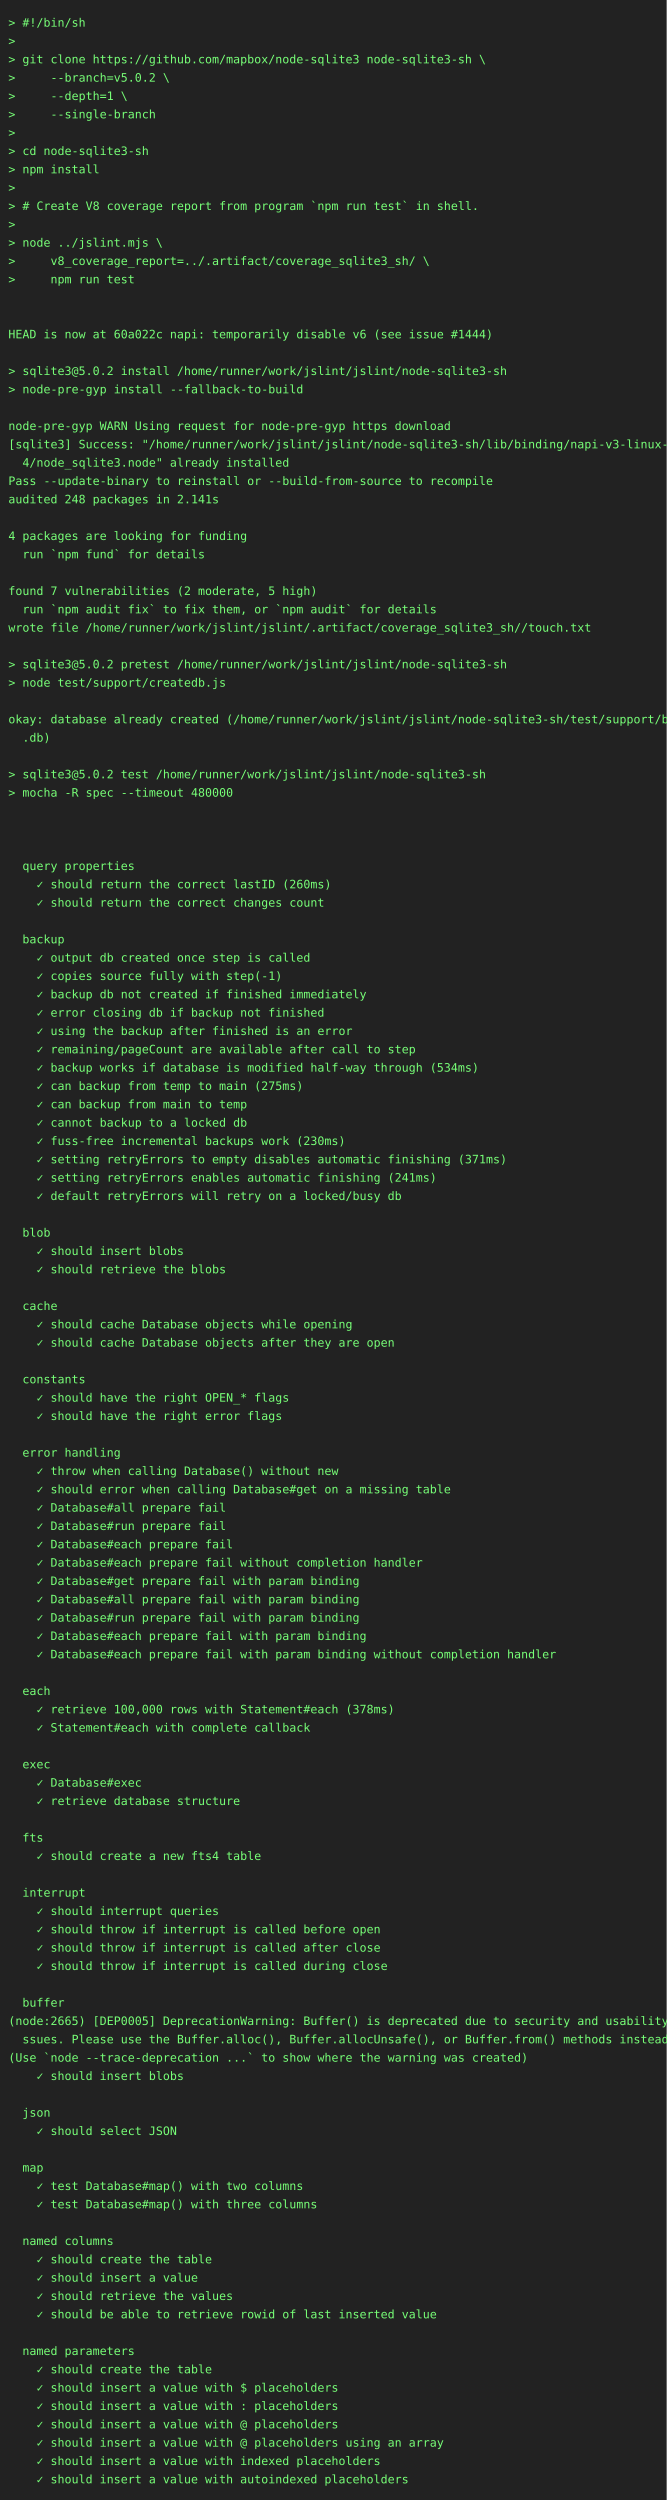
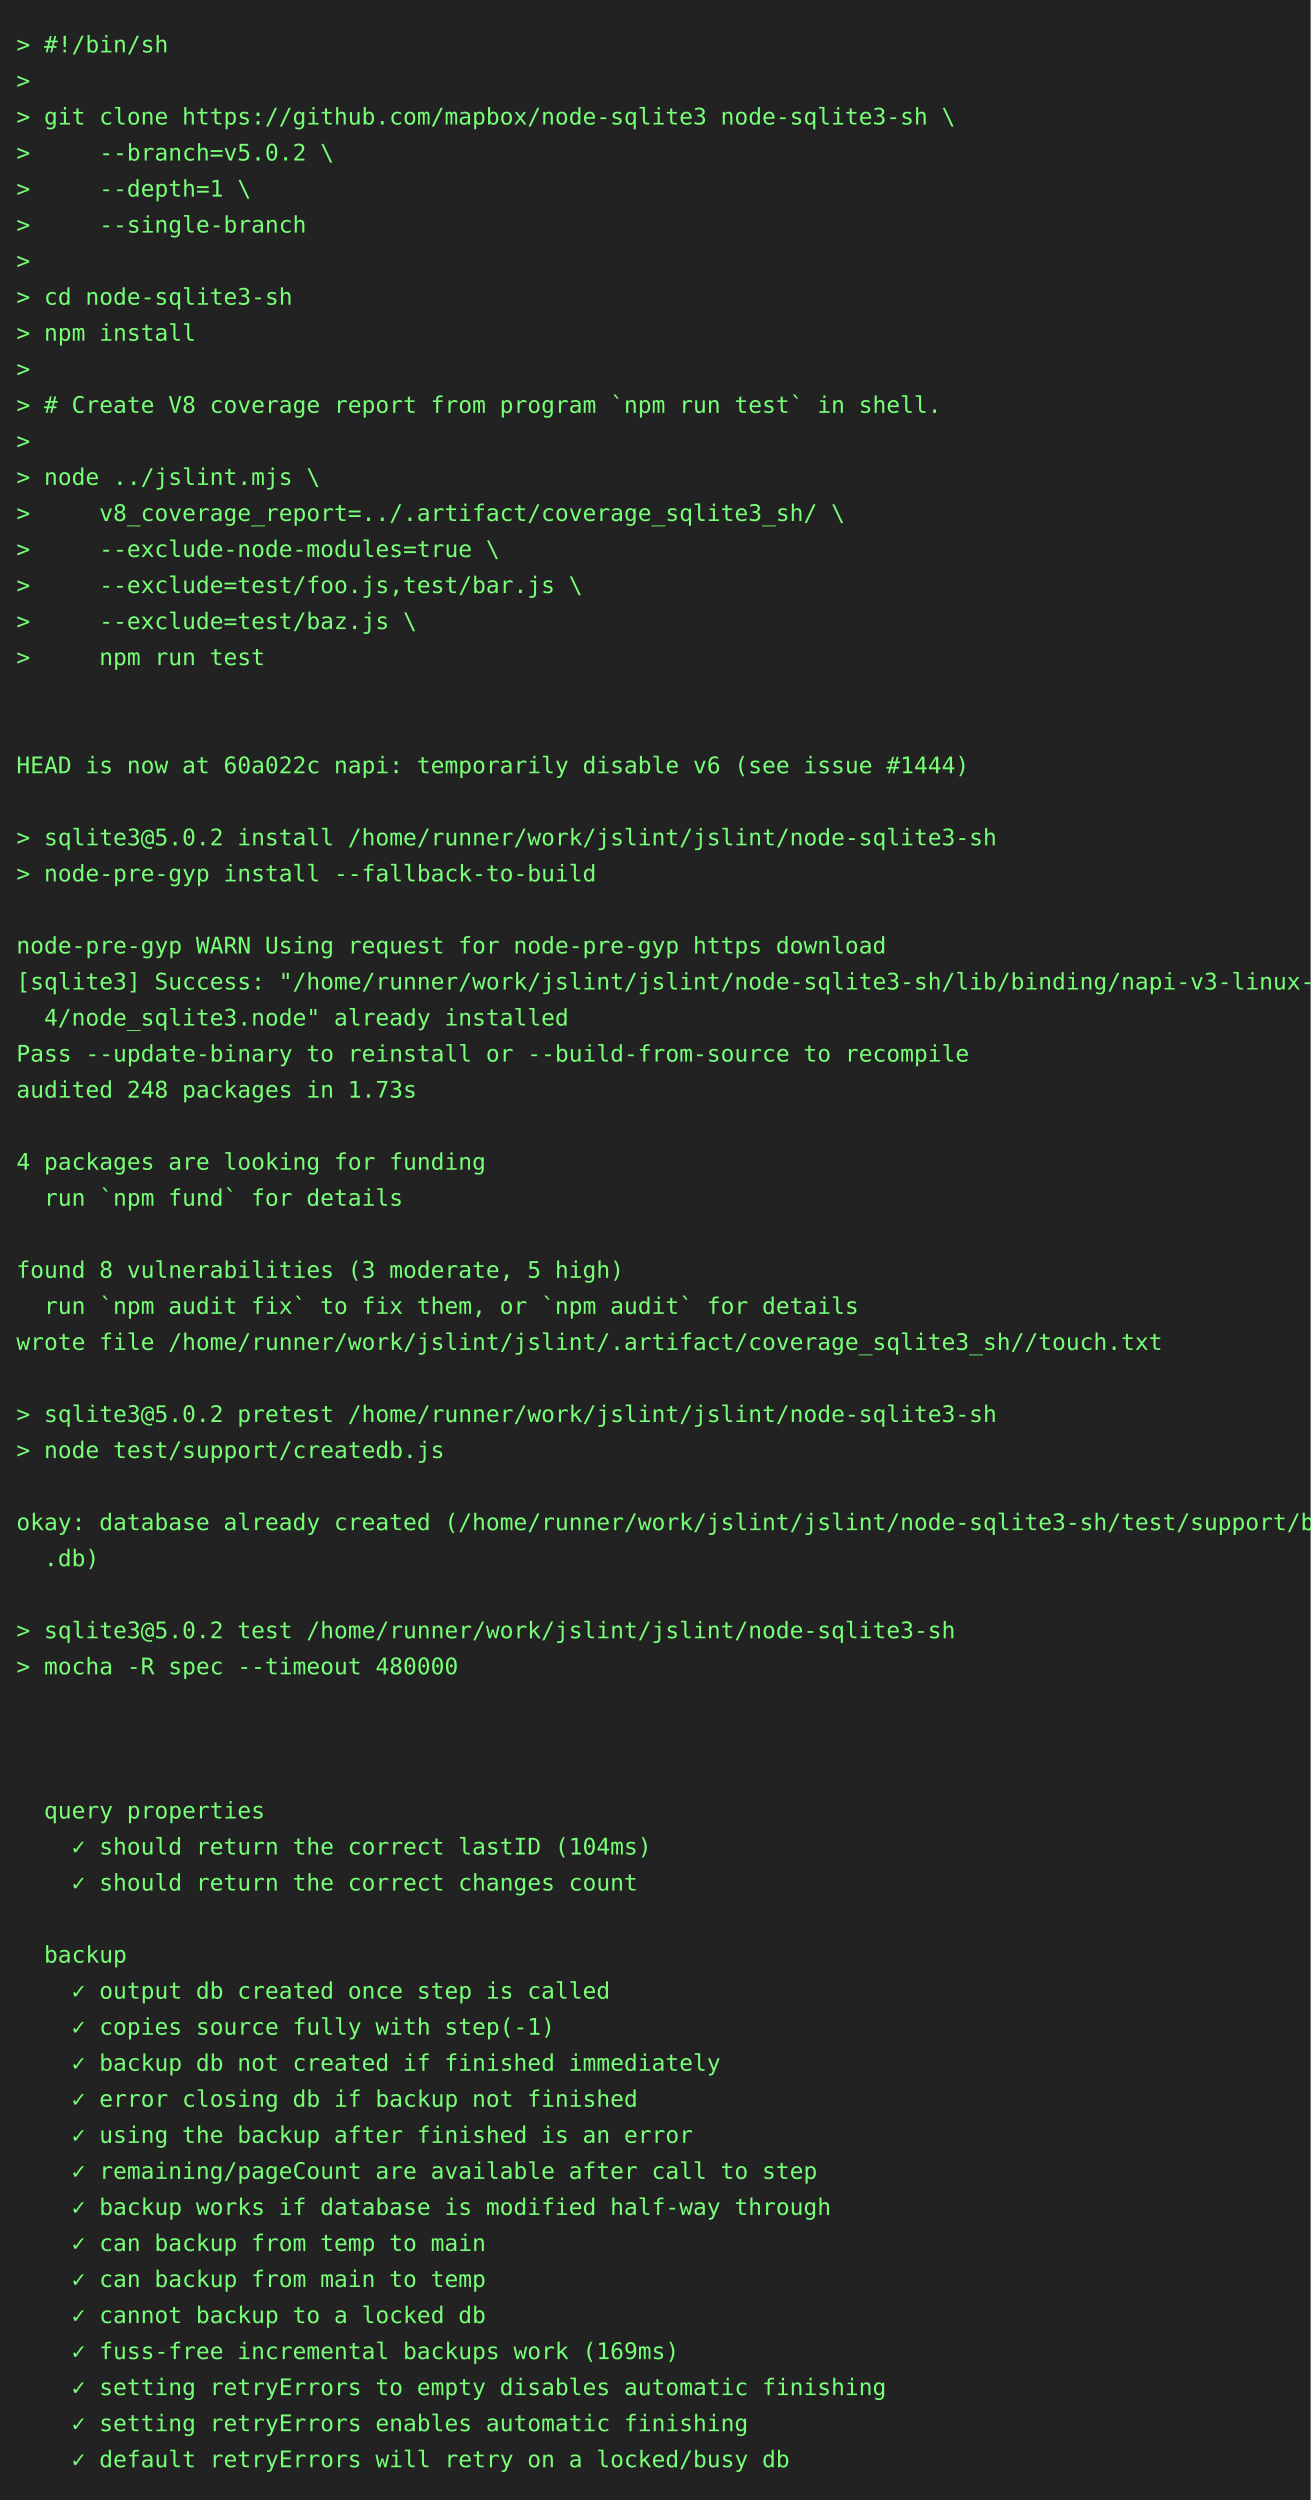
- <svg xmlns="http://www.w3.org/2000/svg" height="3000" width="800">
-   <rect height="3000" fill="#222" width="800" />
+ <svg xmlns="http://www.w3.org/2000/svg" height="1526" width="800">
+   <rect height="1526" fill="#222" width="800" />
  <text fill="#7f7" font-family="consolas, menlo, monospace" font-size="14" xml:space="preserve">
    <tspan lengthAdjust="spacingAndGlyphs" textLength="768" x="10" y="32">&gt; #!/bin/sh                                                                                      </tspan>
    <tspan lengthAdjust="spacingAndGlyphs" textLength="768" x="10" y="54">&gt;                                                                                                </tspan>
    <tspan lengthAdjust="spacingAndGlyphs" textLength="768" x="10" y="76">&gt; git clone https://github.com/mapbox/node-sqlite3 node-sqlite3-sh \                             </tspan>
    <tspan lengthAdjust="spacingAndGlyphs" textLength="768" x="10" y="98">&gt;     --branch=v5.0.2 \                                                                          </tspan>
    <tspan lengthAdjust="spacingAndGlyphs" textLength="768" x="10" y="120">&gt;     --depth=1 \                                                                                </tspan>
    <tspan lengthAdjust="spacingAndGlyphs" textLength="768" x="10" y="142">&gt;     --single-branch                                                                            </tspan>
    <tspan lengthAdjust="spacingAndGlyphs" textLength="768" x="10" y="164">&gt;                                                                                                </tspan>
    <tspan lengthAdjust="spacingAndGlyphs" textLength="768" x="10" y="186">&gt; cd node-sqlite3-sh                                                                             </tspan>
    <tspan lengthAdjust="spacingAndGlyphs" textLength="768" x="10" y="208">&gt; npm install                                                                                    </tspan>
    <tspan lengthAdjust="spacingAndGlyphs" textLength="768" x="10" y="230">&gt;                                                                                                </tspan>
    <tspan lengthAdjust="spacingAndGlyphs" textLength="768" x="10" y="252">&gt; # Create V8 coverage report from program `npm run test` in shell.                              </tspan>
    <tspan lengthAdjust="spacingAndGlyphs" textLength="768" x="10" y="274">&gt;                                                                                                </tspan>
    <tspan lengthAdjust="spacingAndGlyphs" textLength="768" x="10" y="296">&gt; node ../jslint.mjs \                                                                           </tspan>
    <tspan lengthAdjust="spacingAndGlyphs" textLength="768" x="10" y="318">&gt;     v8_coverage_report=../.artifact/coverage_sqlite3_sh/ \                                     </tspan>
-     <tspan lengthAdjust="spacingAndGlyphs" textLength="768" x="10" y="340">&gt;     npm run test                                                                               </tspan>
-     <tspan lengthAdjust="spacingAndGlyphs" textLength="768" x="10" y="362">                                                                                                 </tspan>
-     <tspan lengthAdjust="spacingAndGlyphs" textLength="768" x="10" y="384">                                                                                                 </tspan>
-     <tspan lengthAdjust="spacingAndGlyphs" textLength="768" x="10" y="406">HEAD is now at 60a022c napi: temporarily disable v6 (see issue #1444)                            </tspan>
+     <tspan lengthAdjust="spacingAndGlyphs" textLength="768" x="10" y="340">&gt;     --exclude-node-modules=true \                                                              </tspan>
+     <tspan lengthAdjust="spacingAndGlyphs" textLength="768" x="10" y="362">&gt;     --exclude=test/foo.js,test/bar.js \                                                        </tspan>
+     <tspan lengthAdjust="spacingAndGlyphs" textLength="768" x="10" y="384">&gt;     --exclude=test/baz.js \                                                                    </tspan>
+     <tspan lengthAdjust="spacingAndGlyphs" textLength="768" x="10" y="406">&gt;     npm run test                                                                               </tspan>
    <tspan lengthAdjust="spacingAndGlyphs" textLength="768" x="10" y="428">                                                                                                 </tspan>
-     <tspan lengthAdjust="spacingAndGlyphs" textLength="768" x="10" y="450">&gt; sqlite3@5.0.2 install /home/runner/work/jslint/jslint/node-sqlite3-sh                          </tspan>
-     <tspan lengthAdjust="spacingAndGlyphs" textLength="768" x="10" y="472">&gt; node-pre-gyp install --fallback-to-build                                                       </tspan>
+     <tspan lengthAdjust="spacingAndGlyphs" textLength="768" x="10" y="450">                                                                                                 </tspan>
+     <tspan lengthAdjust="spacingAndGlyphs" textLength="768" x="10" y="472">HEAD is now at 60a022c napi: temporarily disable v6 (see issue #1444)                            </tspan>
    <tspan lengthAdjust="spacingAndGlyphs" textLength="768" x="10" y="494">                                                                                                 </tspan>
-     <tspan lengthAdjust="spacingAndGlyphs" textLength="768" x="10" y="516">node-pre-gyp WARN Using request for node-pre-gyp https download                                  </tspan>
-     <tspan lengthAdjust="spacingAndGlyphs" textLength="768" x="10" y="538">[sqlite3] Success: "/home/runner/work/jslint/jslint/node-sqlite3-sh/lib/binding/napi-v3-linux-x6\</tspan>
-     <tspan lengthAdjust="spacingAndGlyphs" textLength="768" x="10" y="560">  4/node_sqlite3.node" already installed                                                         </tspan>
-     <tspan lengthAdjust="spacingAndGlyphs" textLength="768" x="10" y="582">Pass --update-binary to reinstall or --build-from-source to recompile                            </tspan>
-     <tspan lengthAdjust="spacingAndGlyphs" textLength="768" x="10" y="604">audited 248 packages in 2.141s                                                                   </tspan>
-     <tspan lengthAdjust="spacingAndGlyphs" textLength="768" x="10" y="626">                                                                                                 </tspan>
-     <tspan lengthAdjust="spacingAndGlyphs" textLength="768" x="10" y="648">4 packages are looking for funding                                                               </tspan>
-     <tspan lengthAdjust="spacingAndGlyphs" textLength="768" x="10" y="670">  run `npm fund` for details                                                                     </tspan>
+     <tspan lengthAdjust="spacingAndGlyphs" textLength="768" x="10" y="516">&gt; sqlite3@5.0.2 install /home/runner/work/jslint/jslint/node-sqlite3-sh                          </tspan>
+     <tspan lengthAdjust="spacingAndGlyphs" textLength="768" x="10" y="538">&gt; node-pre-gyp install --fallback-to-build                                                       </tspan>
+     <tspan lengthAdjust="spacingAndGlyphs" textLength="768" x="10" y="560">                                                                                                 </tspan>
+     <tspan lengthAdjust="spacingAndGlyphs" textLength="768" x="10" y="582">node-pre-gyp WARN Using request for node-pre-gyp https download                                  </tspan>
+     <tspan lengthAdjust="spacingAndGlyphs" textLength="768" x="10" y="604">[sqlite3] Success: "/home/runner/work/jslint/jslint/node-sqlite3-sh/lib/binding/napi-v3-linux-x6\</tspan>
+     <tspan lengthAdjust="spacingAndGlyphs" textLength="768" x="10" y="626">  4/node_sqlite3.node" already installed                                                         </tspan>
+     <tspan lengthAdjust="spacingAndGlyphs" textLength="768" x="10" y="648">Pass --update-binary to reinstall or --build-from-source to recompile                            </tspan>
+     <tspan lengthAdjust="spacingAndGlyphs" textLength="768" x="10" y="670">audited 248 packages in 1.73s                                                                    </tspan>
    <tspan lengthAdjust="spacingAndGlyphs" textLength="768" x="10" y="692">                                                                                                 </tspan>
-     <tspan lengthAdjust="spacingAndGlyphs" textLength="768" x="10" y="714">found 7 vulnerabilities (2 moderate, 5 high)                                                     </tspan>
-     <tspan lengthAdjust="spacingAndGlyphs" textLength="768" x="10" y="736">  run `npm audit fix` to fix them, or `npm audit` for details                                    </tspan>
-     <tspan lengthAdjust="spacingAndGlyphs" textLength="768" x="10" y="758">wrote file /home/runner/work/jslint/jslint/.artifact/coverage_sqlite3_sh//touch.txt              </tspan>
-     <tspan lengthAdjust="spacingAndGlyphs" textLength="768" x="10" y="780">                                                                                                 </tspan>
-     <tspan lengthAdjust="spacingAndGlyphs" textLength="768" x="10" y="802">&gt; sqlite3@5.0.2 pretest /home/runner/work/jslint/jslint/node-sqlite3-sh                          </tspan>
-     <tspan lengthAdjust="spacingAndGlyphs" textLength="768" x="10" y="824">&gt; node test/support/createdb.js                                                                  </tspan>
+     <tspan lengthAdjust="spacingAndGlyphs" textLength="768" x="10" y="714">4 packages are looking for funding                                                               </tspan>
+     <tspan lengthAdjust="spacingAndGlyphs" textLength="768" x="10" y="736">  run `npm fund` for details                                                                     </tspan>
+     <tspan lengthAdjust="spacingAndGlyphs" textLength="768" x="10" y="758">                                                                                                 </tspan>
+     <tspan lengthAdjust="spacingAndGlyphs" textLength="768" x="10" y="780">found 8 vulnerabilities (3 moderate, 5 high)                                                     </tspan>
+     <tspan lengthAdjust="spacingAndGlyphs" textLength="768" x="10" y="802">  run `npm audit fix` to fix them, or `npm audit` for details                                    </tspan>
+     <tspan lengthAdjust="spacingAndGlyphs" textLength="768" x="10" y="824">wrote file /home/runner/work/jslint/jslint/.artifact/coverage_sqlite3_sh//touch.txt              </tspan>
    <tspan lengthAdjust="spacingAndGlyphs" textLength="768" x="10" y="846">                                                                                                 </tspan>
-     <tspan lengthAdjust="spacingAndGlyphs" textLength="768" x="10" y="868">okay: database already created (/home/runner/work/jslint/jslint/node-sqlite3-sh/test/support/big\</tspan>
-     <tspan lengthAdjust="spacingAndGlyphs" textLength="768" x="10" y="890">  .db)                                                                                           </tspan>
+     <tspan lengthAdjust="spacingAndGlyphs" textLength="768" x="10" y="868">&gt; sqlite3@5.0.2 pretest /home/runner/work/jslint/jslint/node-sqlite3-sh                          </tspan>
+     <tspan lengthAdjust="spacingAndGlyphs" textLength="768" x="10" y="890">&gt; node test/support/createdb.js                                                                  </tspan>
    <tspan lengthAdjust="spacingAndGlyphs" textLength="768" x="10" y="912">                                                                                                 </tspan>
-     <tspan lengthAdjust="spacingAndGlyphs" textLength="768" x="10" y="934">&gt; sqlite3@5.0.2 test /home/runner/work/jslint/jslint/node-sqlite3-sh                             </tspan>
-     <tspan lengthAdjust="spacingAndGlyphs" textLength="768" x="10" y="956">&gt; mocha -R spec --timeout 480000                                                                 </tspan>
+     <tspan lengthAdjust="spacingAndGlyphs" textLength="768" x="10" y="934">okay: database already created (/home/runner/work/jslint/jslint/node-sqlite3-sh/test/support/big\</tspan>
+     <tspan lengthAdjust="spacingAndGlyphs" textLength="768" x="10" y="956">  .db)                                                                                           </tspan>
    <tspan lengthAdjust="spacingAndGlyphs" textLength="768" x="10" y="978">                                                                                                 </tspan>
-     <tspan lengthAdjust="spacingAndGlyphs" textLength="768" x="10" y="1000">                                                                                                 </tspan>
-     <tspan lengthAdjust="spacingAndGlyphs" textLength="768" x="10" y="1022">                                                                                                 </tspan>
-     <tspan lengthAdjust="spacingAndGlyphs" textLength="768" x="10" y="1044">  query properties                                                                               </tspan>
-     <tspan lengthAdjust="spacingAndGlyphs" textLength="768" x="10" y="1066">    ✓ should return the correct lastID (260ms)                                                   </tspan>
-     <tspan lengthAdjust="spacingAndGlyphs" textLength="768" x="10" y="1088">    ✓ should return the correct changes count                                                    </tspan>
-     <tspan lengthAdjust="spacingAndGlyphs" textLength="768" x="10" y="1110">                                                                                                 </tspan>
-     <tspan lengthAdjust="spacingAndGlyphs" textLength="768" x="10" y="1132">  backup                                                                                         </tspan>
-     <tspan lengthAdjust="spacingAndGlyphs" textLength="768" x="10" y="1154">    ✓ output db created once step is called                                                      </tspan>
-     <tspan lengthAdjust="spacingAndGlyphs" textLength="768" x="10" y="1176">    ✓ copies source fully with step(-1)                                                          </tspan>
-     <tspan lengthAdjust="spacingAndGlyphs" textLength="768" x="10" y="1198">    ✓ backup db not created if finished immediately                                              </tspan>
-     <tspan lengthAdjust="spacingAndGlyphs" textLength="768" x="10" y="1220">    ✓ error closing db if backup not finished                                                    </tspan>
-     <tspan lengthAdjust="spacingAndGlyphs" textLength="768" x="10" y="1242">    ✓ using the backup after finished is an error                                                </tspan>
-     <tspan lengthAdjust="spacingAndGlyphs" textLength="768" x="10" y="1264">    ✓ remaining/pageCount are available after call to step                                       </tspan>
-     <tspan lengthAdjust="spacingAndGlyphs" textLength="768" x="10" y="1286">    ✓ backup works if database is modified half-way through (534ms)                              </tspan>
-     <tspan lengthAdjust="spacingAndGlyphs" textLength="768" x="10" y="1308">    ✓ can backup from temp to main (275ms)                                                       </tspan>
-     <tspan lengthAdjust="spacingAndGlyphs" textLength="768" x="10" y="1330">    ✓ can backup from main to temp                                                               </tspan>
-     <tspan lengthAdjust="spacingAndGlyphs" textLength="768" x="10" y="1352">    ✓ cannot backup to a locked db                                                               </tspan>
-     <tspan lengthAdjust="spacingAndGlyphs" textLength="768" x="10" y="1374">    ✓ fuss-free incremental backups work (230ms)                                                 </tspan>
-     <tspan lengthAdjust="spacingAndGlyphs" textLength="768" x="10" y="1396">    ✓ setting retryErrors to empty disables automatic finishing (371ms)                          </tspan>
-     <tspan lengthAdjust="spacingAndGlyphs" textLength="768" x="10" y="1418">    ✓ setting retryErrors enables automatic finishing (241ms)                                    </tspan>
-     <tspan lengthAdjust="spacingAndGlyphs" textLength="768" x="10" y="1440">    ✓ default retryErrors will retry on a locked/busy db                                         </tspan>
-     <tspan lengthAdjust="spacingAndGlyphs" textLength="768" x="10" y="1462">                                                                                                 </tspan>
-     <tspan lengthAdjust="spacingAndGlyphs" textLength="768" x="10" y="1484">  blob                                                                                           </tspan>
-     <tspan lengthAdjust="spacingAndGlyphs" textLength="768" x="10" y="1506">    ✓ should insert blobs                                                                        </tspan>
-     <tspan lengthAdjust="spacingAndGlyphs" textLength="768" x="10" y="1528">    ✓ should retrieve the blobs                                                                  </tspan>
-     <tspan lengthAdjust="spacingAndGlyphs" textLength="768" x="10" y="1550">                                                                                                 </tspan>
-     <tspan lengthAdjust="spacingAndGlyphs" textLength="768" x="10" y="1572">  cache                                                                                          </tspan>
-     <tspan lengthAdjust="spacingAndGlyphs" textLength="768" x="10" y="1594">    ✓ should cache Database objects while opening                                                </tspan>
-     <tspan lengthAdjust="spacingAndGlyphs" textLength="768" x="10" y="1616">    ✓ should cache Database objects after they are open                                          </tspan>
-     <tspan lengthAdjust="spacingAndGlyphs" textLength="768" x="10" y="1638">                                                                                                 </tspan>
-     <tspan lengthAdjust="spacingAndGlyphs" textLength="768" x="10" y="1660">  constants                                                                                      </tspan>
-     <tspan lengthAdjust="spacingAndGlyphs" textLength="768" x="10" y="1682">    ✓ should have the right OPEN_* flags                                                         </tspan>
-     <tspan lengthAdjust="spacingAndGlyphs" textLength="768" x="10" y="1704">    ✓ should have the right error flags                                                          </tspan>
-     <tspan lengthAdjust="spacingAndGlyphs" textLength="768" x="10" y="1726">                                                                                                 </tspan>
-     <tspan lengthAdjust="spacingAndGlyphs" textLength="768" x="10" y="1748">  error handling                                                                                 </tspan>
-     <tspan lengthAdjust="spacingAndGlyphs" textLength="768" x="10" y="1770">    ✓ throw when calling Database() without new                                                  </tspan>
-     <tspan lengthAdjust="spacingAndGlyphs" textLength="768" x="10" y="1792">    ✓ should error when calling Database#get on a missing table                                  </tspan>
-     <tspan lengthAdjust="spacingAndGlyphs" textLength="768" x="10" y="1814">    ✓ Database#all prepare fail                                                                  </tspan>
-     <tspan lengthAdjust="spacingAndGlyphs" textLength="768" x="10" y="1836">    ✓ Database#run prepare fail                                                                  </tspan>
-     <tspan lengthAdjust="spacingAndGlyphs" textLength="768" x="10" y="1858">    ✓ Database#each prepare fail                                                                 </tspan>
-     <tspan lengthAdjust="spacingAndGlyphs" textLength="768" x="10" y="1880">    ✓ Database#each prepare fail without completion handler                                      </tspan>
-     <tspan lengthAdjust="spacingAndGlyphs" textLength="768" x="10" y="1902">    ✓ Database#get prepare fail with param binding                                               </tspan>
-     <tspan lengthAdjust="spacingAndGlyphs" textLength="768" x="10" y="1924">    ✓ Database#all prepare fail with param binding                                               </tspan>
-     <tspan lengthAdjust="spacingAndGlyphs" textLength="768" x="10" y="1946">    ✓ Database#run prepare fail with param binding                                               </tspan>
-     <tspan lengthAdjust="spacingAndGlyphs" textLength="768" x="10" y="1968">    ✓ Database#each prepare fail with param binding                                              </tspan>
-     <tspan lengthAdjust="spacingAndGlyphs" textLength="768" x="10" y="1990">    ✓ Database#each prepare fail with param binding without completion handler                   </tspan>
-     <tspan lengthAdjust="spacingAndGlyphs" textLength="768" x="10" y="2012">                                                                                                 </tspan>
-     <tspan lengthAdjust="spacingAndGlyphs" textLength="768" x="10" y="2034">  each                                                                                           </tspan>
-     <tspan lengthAdjust="spacingAndGlyphs" textLength="768" x="10" y="2056">    ✓ retrieve 100,000 rows with Statement#each (378ms)                                          </tspan>
-     <tspan lengthAdjust="spacingAndGlyphs" textLength="768" x="10" y="2078">    ✓ Statement#each with complete callback                                                      </tspan>
-     <tspan lengthAdjust="spacingAndGlyphs" textLength="768" x="10" y="2100">                                                                                                 </tspan>
-     <tspan lengthAdjust="spacingAndGlyphs" textLength="768" x="10" y="2122">  exec                                                                                           </tspan>
-     <tspan lengthAdjust="spacingAndGlyphs" textLength="768" x="10" y="2144">    ✓ Database#exec                                                                              </tspan>
-     <tspan lengthAdjust="spacingAndGlyphs" textLength="768" x="10" y="2166">    ✓ retrieve database structure                                                                </tspan>
-     <tspan lengthAdjust="spacingAndGlyphs" textLength="768" x="10" y="2188">                                                                                                 </tspan>
-     <tspan lengthAdjust="spacingAndGlyphs" textLength="768" x="10" y="2210">  fts                                                                                            </tspan>
-     <tspan lengthAdjust="spacingAndGlyphs" textLength="768" x="10" y="2232">    ✓ should create a new fts4 table                                                             </tspan>
-     <tspan lengthAdjust="spacingAndGlyphs" textLength="768" x="10" y="2254">                                                                                                 </tspan>
-     <tspan lengthAdjust="spacingAndGlyphs" textLength="768" x="10" y="2276">  interrupt                                                                                      </tspan>
-     <tspan lengthAdjust="spacingAndGlyphs" textLength="768" x="10" y="2298">    ✓ should interrupt queries                                                                   </tspan>
-     <tspan lengthAdjust="spacingAndGlyphs" textLength="768" x="10" y="2320">    ✓ should throw if interrupt is called before open                                            </tspan>
-     <tspan lengthAdjust="spacingAndGlyphs" textLength="768" x="10" y="2342">    ✓ should throw if interrupt is called after close                                            </tspan>
-     <tspan lengthAdjust="spacingAndGlyphs" textLength="768" x="10" y="2364">    ✓ should throw if interrupt is called during close                                           </tspan>
-     <tspan lengthAdjust="spacingAndGlyphs" textLength="768" x="10" y="2386">                                                                                                 </tspan>
-     <tspan lengthAdjust="spacingAndGlyphs" textLength="768" x="10" y="2408">  buffer                                                                                         </tspan>
-     <tspan lengthAdjust="spacingAndGlyphs" textLength="768" x="10" y="2430">(node:2665) [DEP0005] DeprecationWarning: Buffer() is deprecated due to security and usability i\</tspan>
-     <tspan lengthAdjust="spacingAndGlyphs" textLength="768" x="10" y="2452">  ssues. Please use the Buffer.alloc(), Buffer.allocUnsafe(), or Buffer.from() methods instead.  </tspan>
-     <tspan lengthAdjust="spacingAndGlyphs" textLength="768" x="10" y="2474">(Use `node --trace-deprecation ...` to show where the warning was created)                       </tspan>
-     <tspan lengthAdjust="spacingAndGlyphs" textLength="768" x="10" y="2496">    ✓ should insert blobs                                                                        </tspan>
-     <tspan lengthAdjust="spacingAndGlyphs" textLength="768" x="10" y="2518">                                                                                                 </tspan>
-     <tspan lengthAdjust="spacingAndGlyphs" textLength="768" x="10" y="2540">  json                                                                                           </tspan>
-     <tspan lengthAdjust="spacingAndGlyphs" textLength="768" x="10" y="2562">    ✓ should select JSON                                                                         </tspan>
-     <tspan lengthAdjust="spacingAndGlyphs" textLength="768" x="10" y="2584">                                                                                                 </tspan>
-     <tspan lengthAdjust="spacingAndGlyphs" textLength="768" x="10" y="2606">  map                                                                                            </tspan>
-     <tspan lengthAdjust="spacingAndGlyphs" textLength="768" x="10" y="2628">    ✓ test Database#map() with two columns                                                       </tspan>
-     <tspan lengthAdjust="spacingAndGlyphs" textLength="768" x="10" y="2650">    ✓ test Database#map() with three columns                                                     </tspan>
-     <tspan lengthAdjust="spacingAndGlyphs" textLength="768" x="10" y="2672">                                                                                                 </tspan>
-     <tspan lengthAdjust="spacingAndGlyphs" textLength="768" x="10" y="2694">  named columns                                                                                  </tspan>
-     <tspan lengthAdjust="spacingAndGlyphs" textLength="768" x="10" y="2716">    ✓ should create the table                                                                    </tspan>
-     <tspan lengthAdjust="spacingAndGlyphs" textLength="768" x="10" y="2738">    ✓ should insert a value                                                                      </tspan>
-     <tspan lengthAdjust="spacingAndGlyphs" textLength="768" x="10" y="2760">    ✓ should retrieve the values                                                                 </tspan>
-     <tspan lengthAdjust="spacingAndGlyphs" textLength="768" x="10" y="2782">    ✓ should be able to retrieve rowid of last inserted value                                    </tspan>
-     <tspan lengthAdjust="spacingAndGlyphs" textLength="768" x="10" y="2804">                                                                                                 </tspan>
-     <tspan lengthAdjust="spacingAndGlyphs" textLength="768" x="10" y="2826">  named parameters                                                                               </tspan>
-     <tspan lengthAdjust="spacingAndGlyphs" textLength="768" x="10" y="2848">    ✓ should create the table                                                                    </tspan>
-     <tspan lengthAdjust="spacingAndGlyphs" textLength="768" x="10" y="2870">    ✓ should insert a value with $ placeholders                                                  </tspan>
-     <tspan lengthAdjust="spacingAndGlyphs" textLength="768" x="10" y="2892">    ✓ should insert a value with : placeholders                                                  </tspan>
-     <tspan lengthAdjust="spacingAndGlyphs" textLength="768" x="10" y="2914">    ✓ should insert a value with @ placeholders                                                  </tspan>
-     <tspan lengthAdjust="spacingAndGlyphs" textLength="768" x="10" y="2936">    ✓ should insert a value with @ placeholders using an array                                   </tspan>
-     <tspan lengthAdjust="spacingAndGlyphs" textLength="768" x="10" y="2958">    ✓ should insert a value with indexed placeholders                                            </tspan>
-     <tspan lengthAdjust="spacingAndGlyphs" textLength="768" x="10" y="2980">    ✓ should insert a value with autoindexed placeholders                                        </tspan>
+     <tspan lengthAdjust="spacingAndGlyphs" textLength="768" x="10" y="1000">&gt; sqlite3@5.0.2 test /home/runner/work/jslint/jslint/node-sqlite3-sh                             </tspan>
+     <tspan lengthAdjust="spacingAndGlyphs" textLength="768" x="10" y="1022">&gt; mocha -R spec --timeout 480000                                                                 </tspan>
+     <tspan lengthAdjust="spacingAndGlyphs" textLength="768" x="10" y="1044">                                                                                                 </tspan>
+     <tspan lengthAdjust="spacingAndGlyphs" textLength="768" x="10" y="1066">                                                                                                 </tspan>
+     <tspan lengthAdjust="spacingAndGlyphs" textLength="768" x="10" y="1088">                                                                                                 </tspan>
+     <tspan lengthAdjust="spacingAndGlyphs" textLength="768" x="10" y="1110">  query properties                                                                               </tspan>
+     <tspan lengthAdjust="spacingAndGlyphs" textLength="768" x="10" y="1132">    ✓ should return the correct lastID (104ms)                                                   </tspan>
+     <tspan lengthAdjust="spacingAndGlyphs" textLength="768" x="10" y="1154">    ✓ should return the correct changes count                                                    </tspan>
+     <tspan lengthAdjust="spacingAndGlyphs" textLength="768" x="10" y="1176">                                                                                                 </tspan>
+     <tspan lengthAdjust="spacingAndGlyphs" textLength="768" x="10" y="1198">  backup                                                                                         </tspan>
+     <tspan lengthAdjust="spacingAndGlyphs" textLength="768" x="10" y="1220">    ✓ output db created once step is called                                                      </tspan>
+     <tspan lengthAdjust="spacingAndGlyphs" textLength="768" x="10" y="1242">    ✓ copies source fully with step(-1)                                                          </tspan>
+     <tspan lengthAdjust="spacingAndGlyphs" textLength="768" x="10" y="1264">    ✓ backup db not created if finished immediately                                              </tspan>
+     <tspan lengthAdjust="spacingAndGlyphs" textLength="768" x="10" y="1286">    ✓ error closing db if backup not finished                                                    </tspan>
+     <tspan lengthAdjust="spacingAndGlyphs" textLength="768" x="10" y="1308">    ✓ using the backup after finished is an error                                                </tspan>
+     <tspan lengthAdjust="spacingAndGlyphs" textLength="768" x="10" y="1330">    ✓ remaining/pageCount are available after call to step                                       </tspan>
+     <tspan lengthAdjust="spacingAndGlyphs" textLength="768" x="10" y="1352">    ✓ backup works if database is modified half-way through                                      </tspan>
+     <tspan lengthAdjust="spacingAndGlyphs" textLength="768" x="10" y="1374">    ✓ can backup from temp to main                                                               </tspan>
+     <tspan lengthAdjust="spacingAndGlyphs" textLength="768" x="10" y="1396">    ✓ can backup from main to temp                                                               </tspan>
+     <tspan lengthAdjust="spacingAndGlyphs" textLength="768" x="10" y="1418">    ✓ cannot backup to a locked db                                                               </tspan>
+     <tspan lengthAdjust="spacingAndGlyphs" textLength="768" x="10" y="1440">    ✓ fuss-free incremental backups work (169ms)                                                 </tspan>
+     <tspan lengthAdjust="spacingAndGlyphs" textLength="768" x="10" y="1462">    ✓ setting retryErrors to empty disables automatic finishing                                  </tspan>
+     <tspan lengthAdjust="spacingAndGlyphs" textLength="768" x="10" y="1484">    ✓ setting retryErrors enables automatic finishing                                            </tspan>
+     <tspan lengthAdjust="spacingAndGlyphs" textLength="768" x="10" y="1506">    ✓ default retryErrors will retry on a locked/busy db                                         </tspan>
  </text>
</svg>
